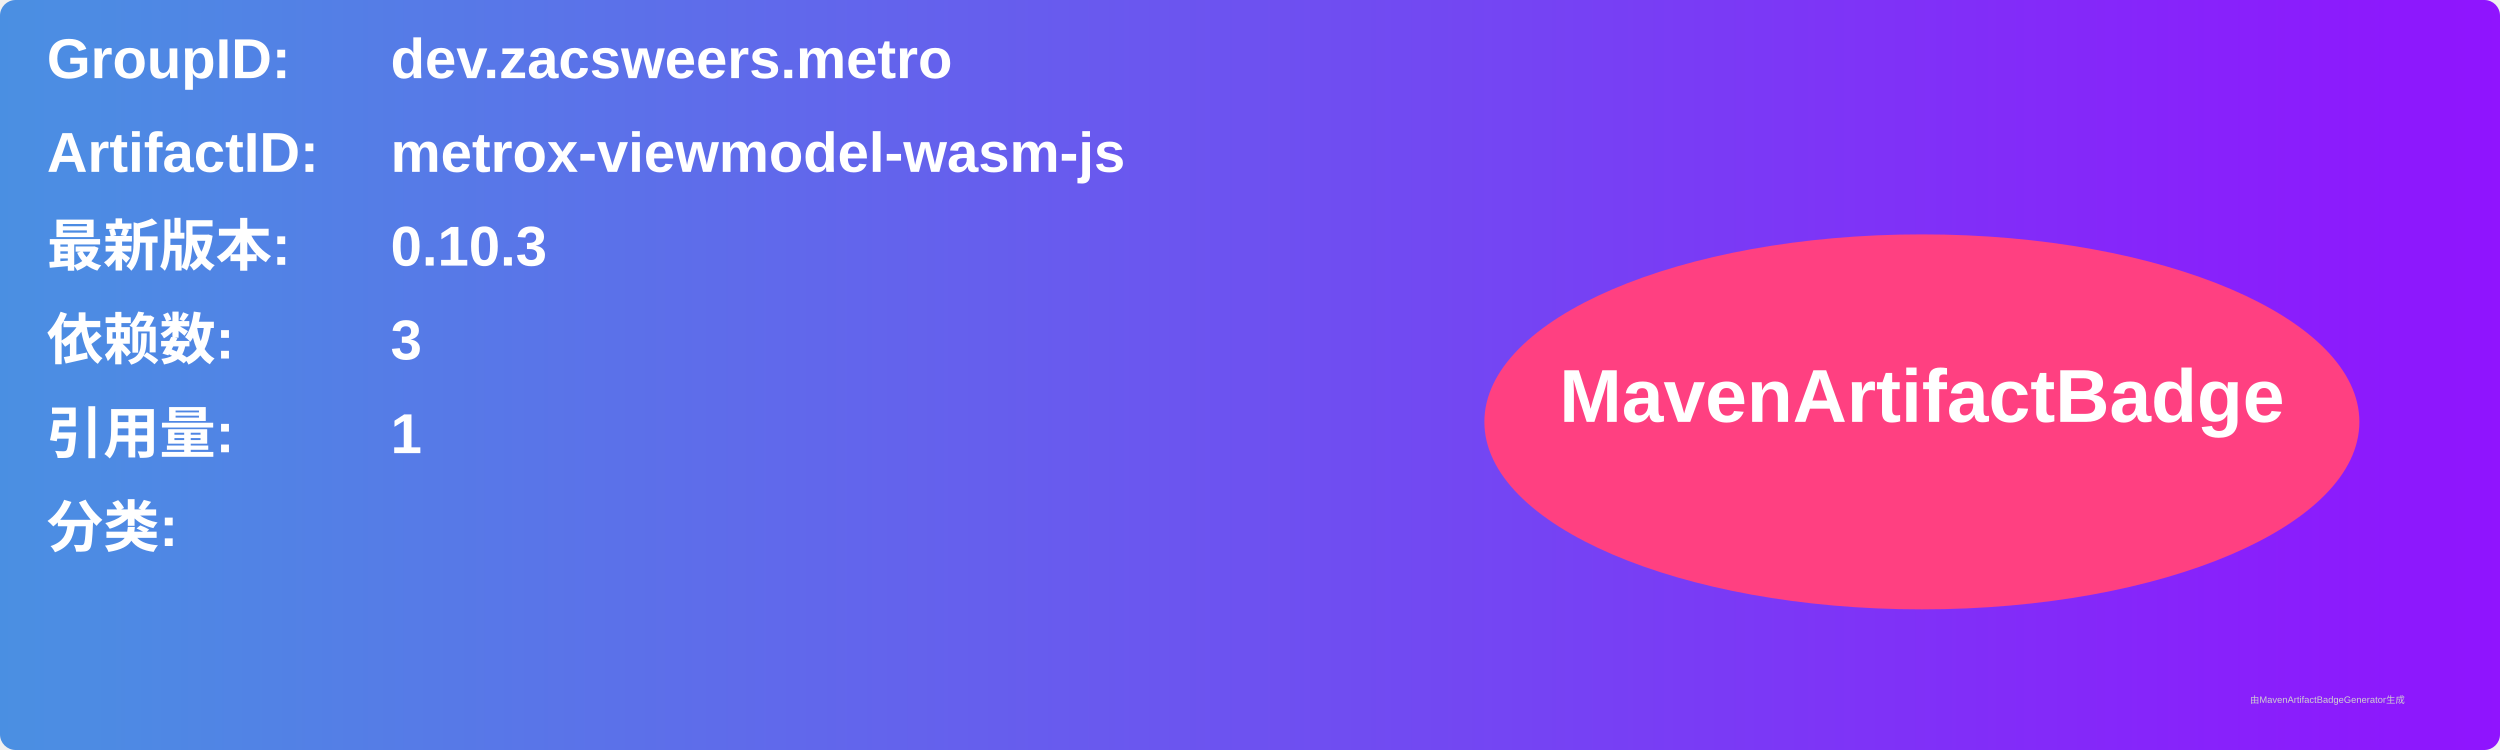
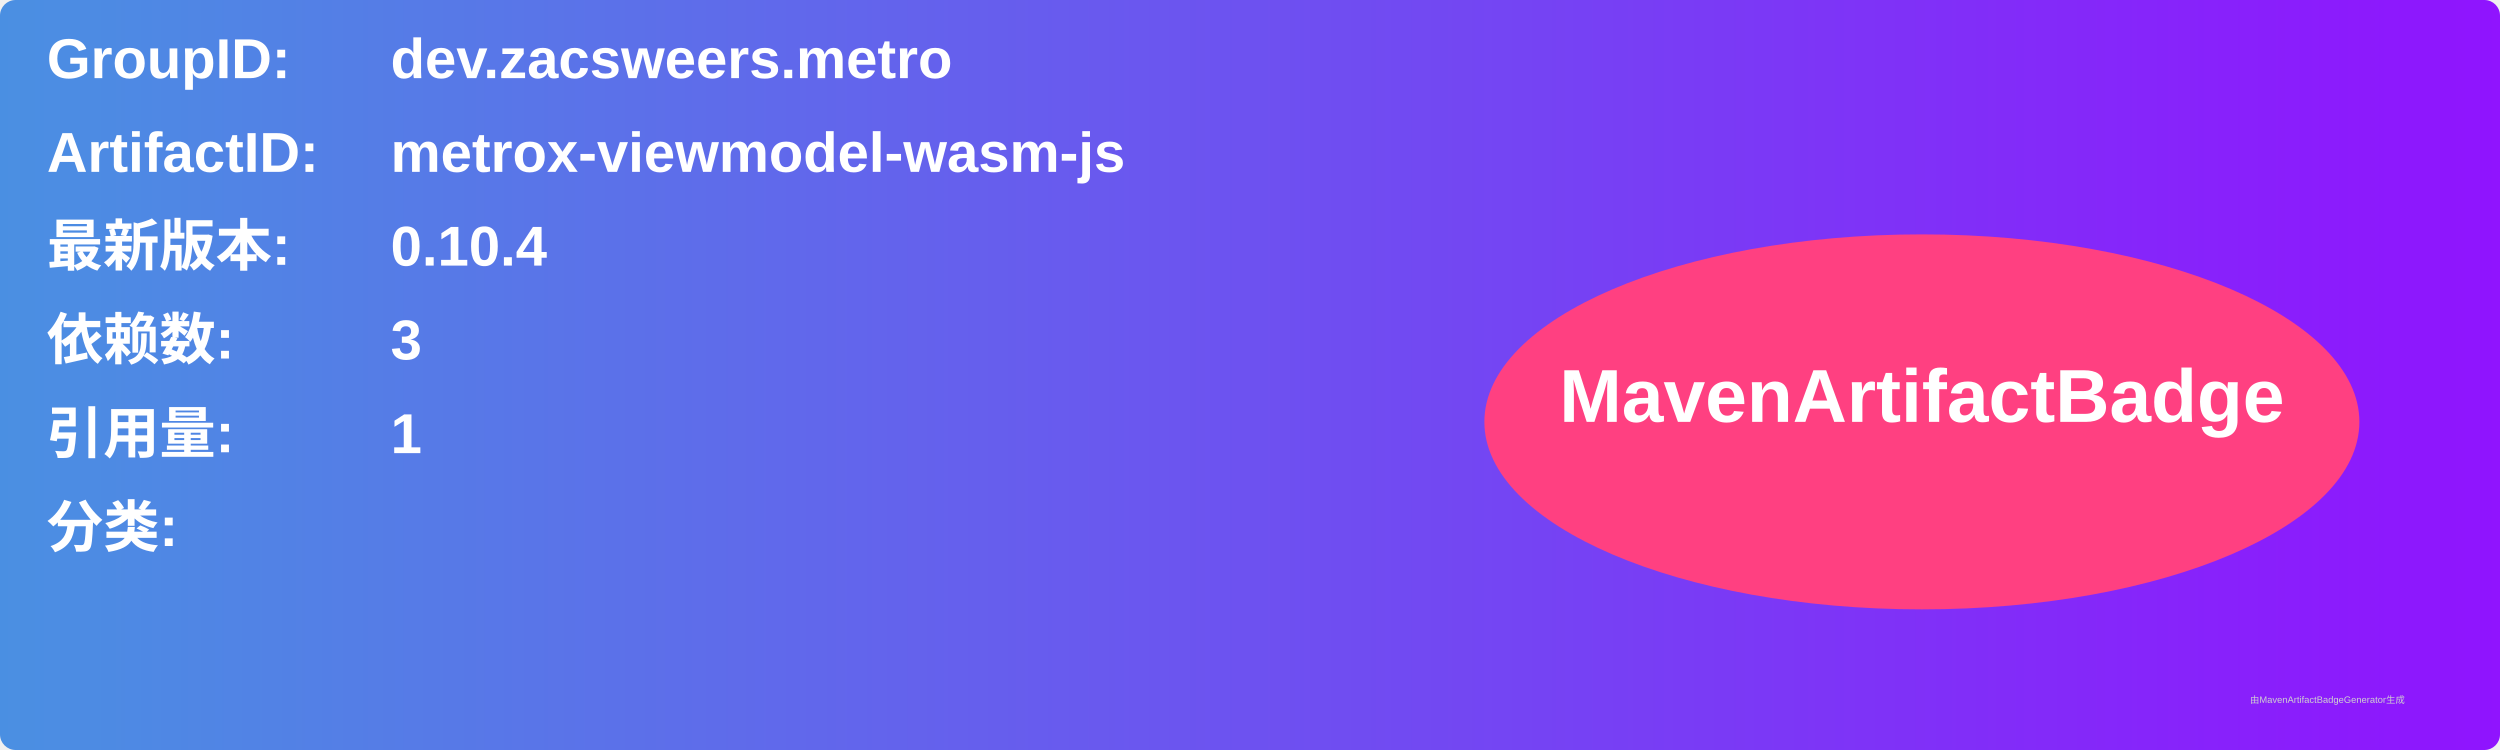
<svg xmlns="http://www.w3.org/2000/svg" width="800" height="240" viewBox="0 0 800 240">
  <linearGradient id="grad" x1="0%" y1="0%" x2="100%" y2="0%">
    <stop offset="0%" stop-color="#4a90e2" />
    <stop offset="100%" stop-color="#9013fe" />
  </linearGradient>
  <rect width="100%" height="100%" rx="5" ry="5" fill="url(#grad)" />
  <g transform="translate(15, 15)">
    <text x="0" y="10" font-family="Arial" font-size="18" fill="white" font-weight="bold" width="260">GroupID:</text>
    <text x="110" y="10" font-family="Arial" font-size="18" fill="white" font-weight="bold" width="460">dev.zacsweers.metro</text>
    <text x="0" y="40" font-family="Arial" font-size="18" fill="white" font-weight="bold" width="260">ArtifactID:</text>
    <text x="110" y="40" font-family="Arial" font-size="18" fill="white" font-weight="bold" width="460">metrox-viewmodel-wasm-js</text>
    <text x="0" y="70" font-family="Arial" font-size="18" fill="white" font-weight="bold">最新版本:</text>
    <text x="110" y="70" font-family="Arial" font-size="18" fill="white" font-weight="bold">
-       <tspan font-weight="bold">0.10.3</tspan>
+       <tspan font-weight="bold">0.10.4</tspan>
    </text>
    <text x="0" y="100" font-family="Arial" font-size="18" fill="white" font-weight="bold">依赖数: </text>
    <text x="110" y="100" font-family="Arial" font-size="18" fill="white">
      <tspan font-weight="bold">3</tspan>
    </text>
    <text x="0" y="130" font-family="Arial" font-size="18" fill="white" font-weight="bold">引用量: </text>
    <text x="110" y="130" font-family="Arial" font-size="18" fill="white">
      <tspan font-weight="bold">1</tspan>
    </text>
    <text x="0" y="160" font-family="Arial" font-size="18" fill="white" font-weight="bold">分类:</text>
    <text x="10" y="190" font-family="Arial" font-size="10" fill="white">
      <tspan font-weight="bold" />
    </text>
    <ellipse cx="600" cy="120" rx="140" ry="60" fill="#ff4081" />
    <text x="600" y="120" text-anchor="middle" font-family="Arial" font-size="24" fill="white" font-weight="bold">MavenArtifactBadge</text>
  </g>
  <text x="720" y="225" font-family="Arial" font-size="3" fill="#d0d0d0">由MavenArtifactBadgeGenerator生成</text>
</svg>
